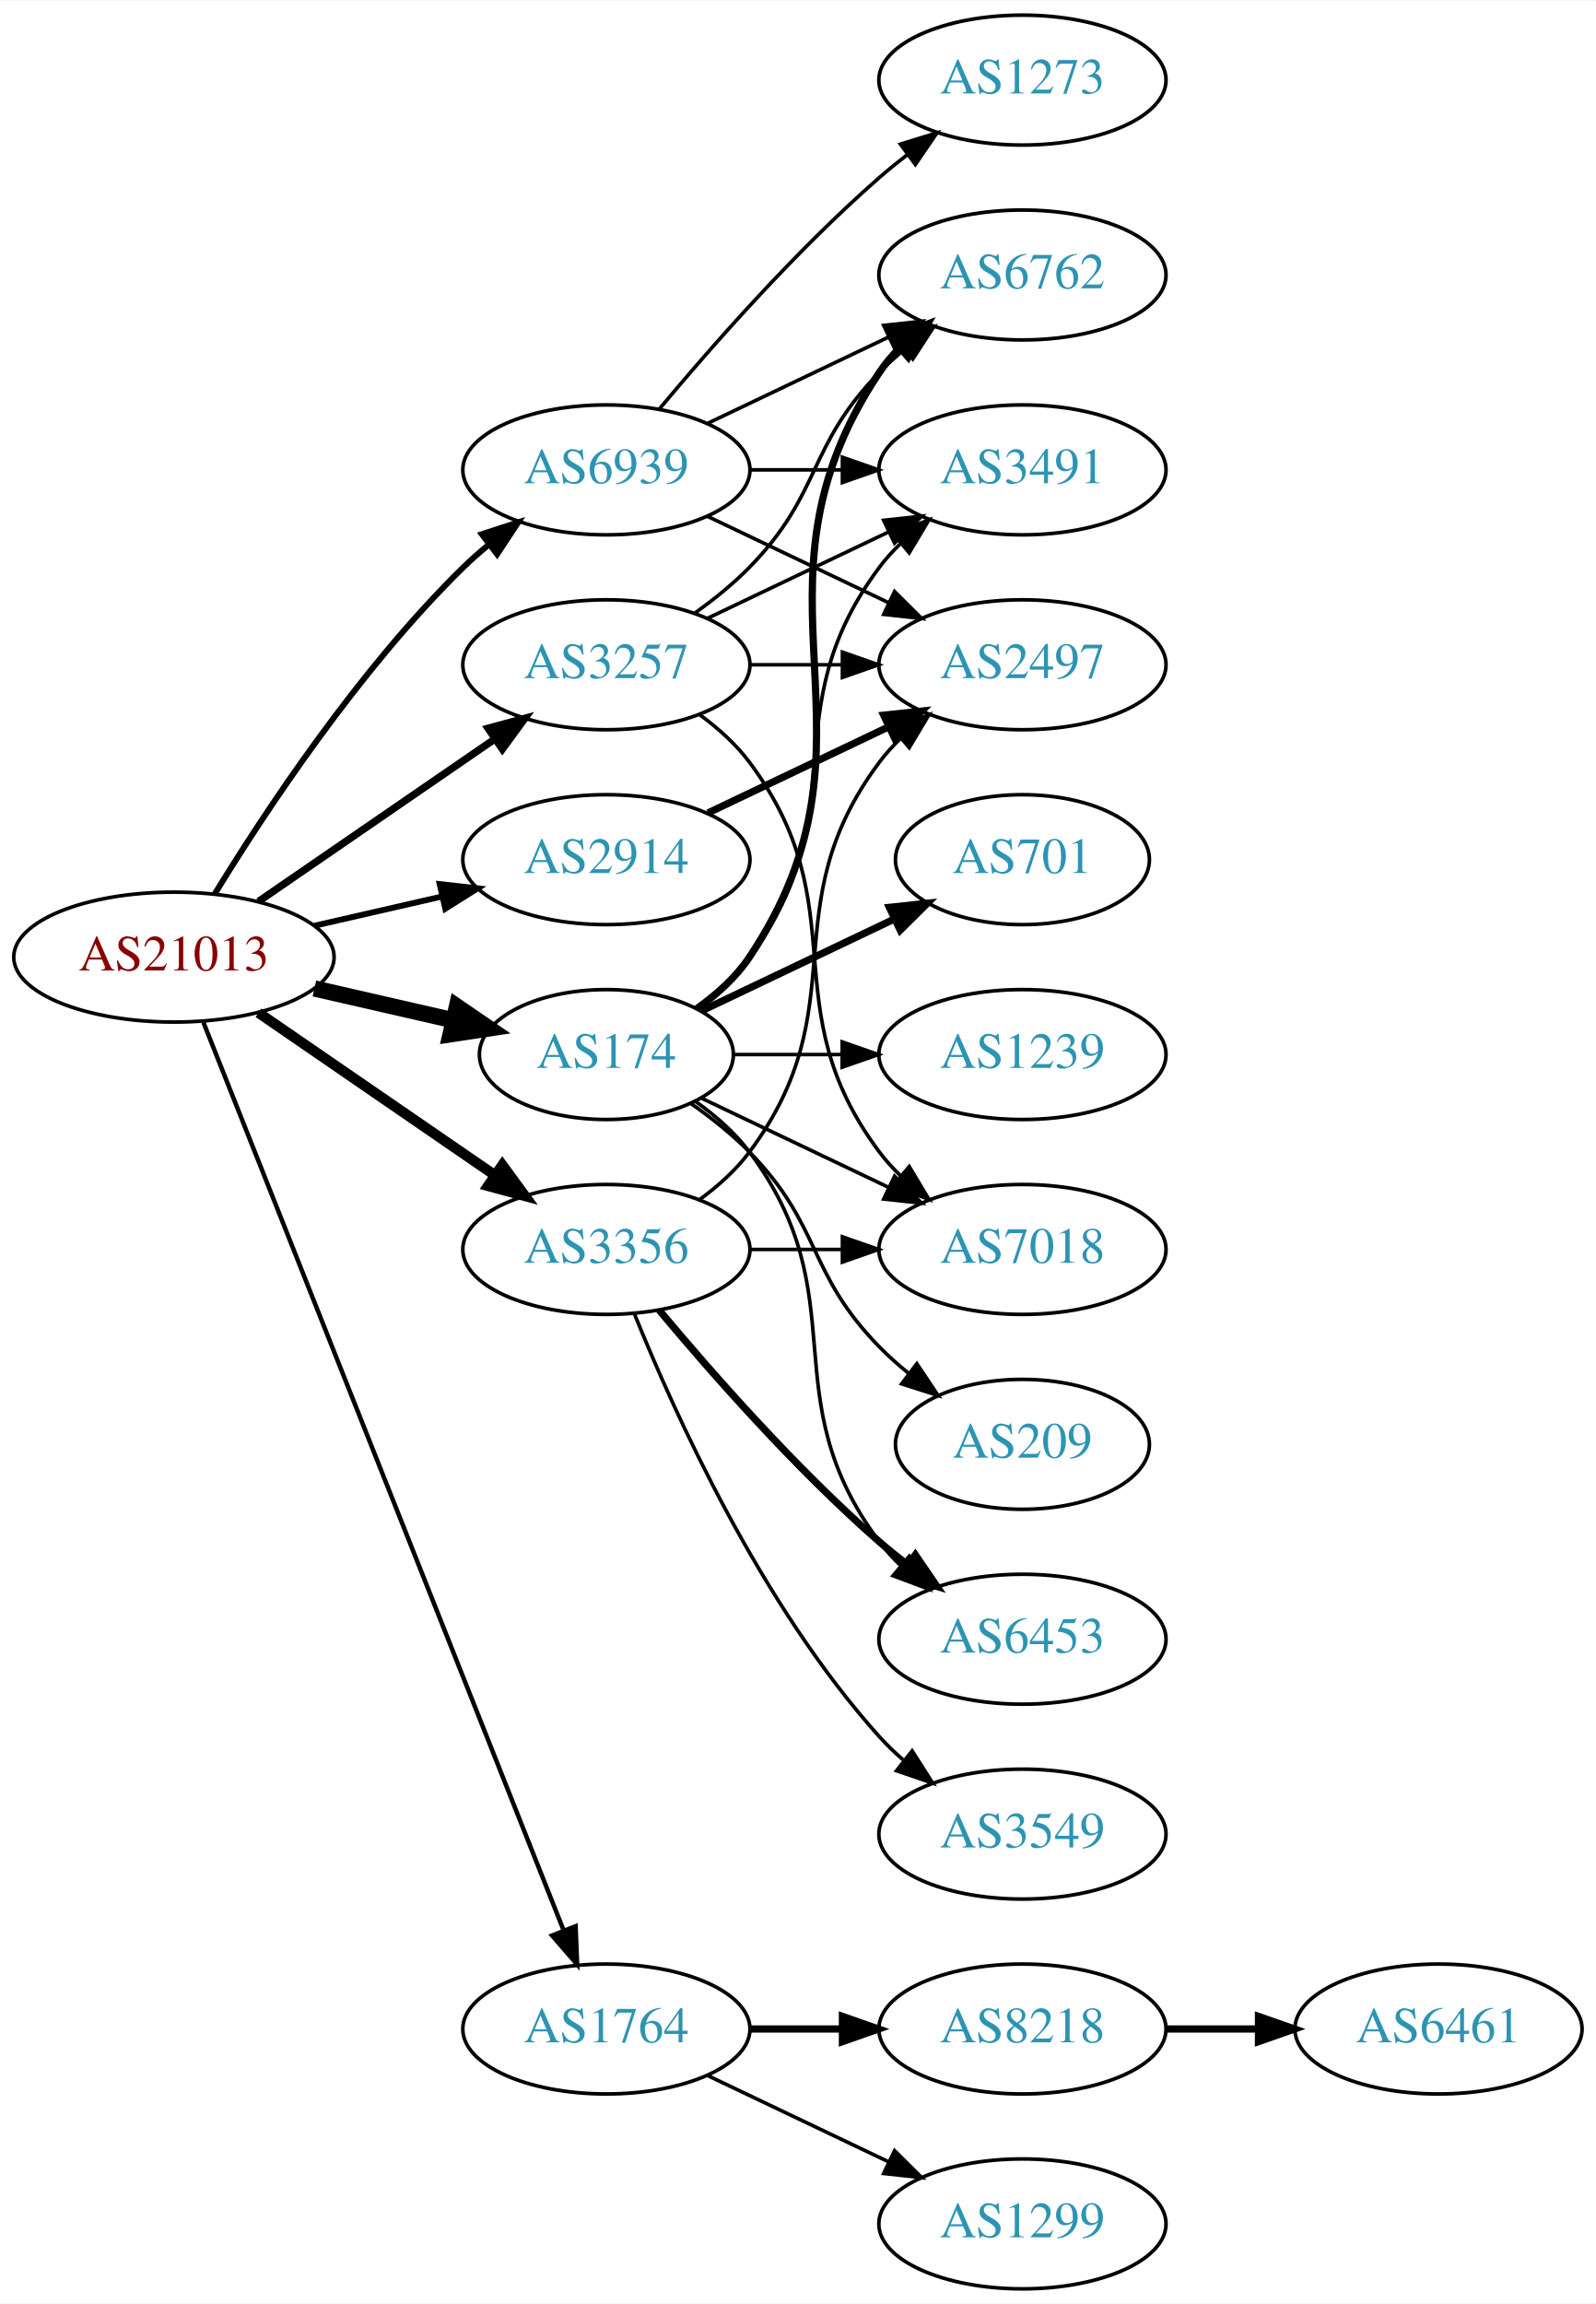
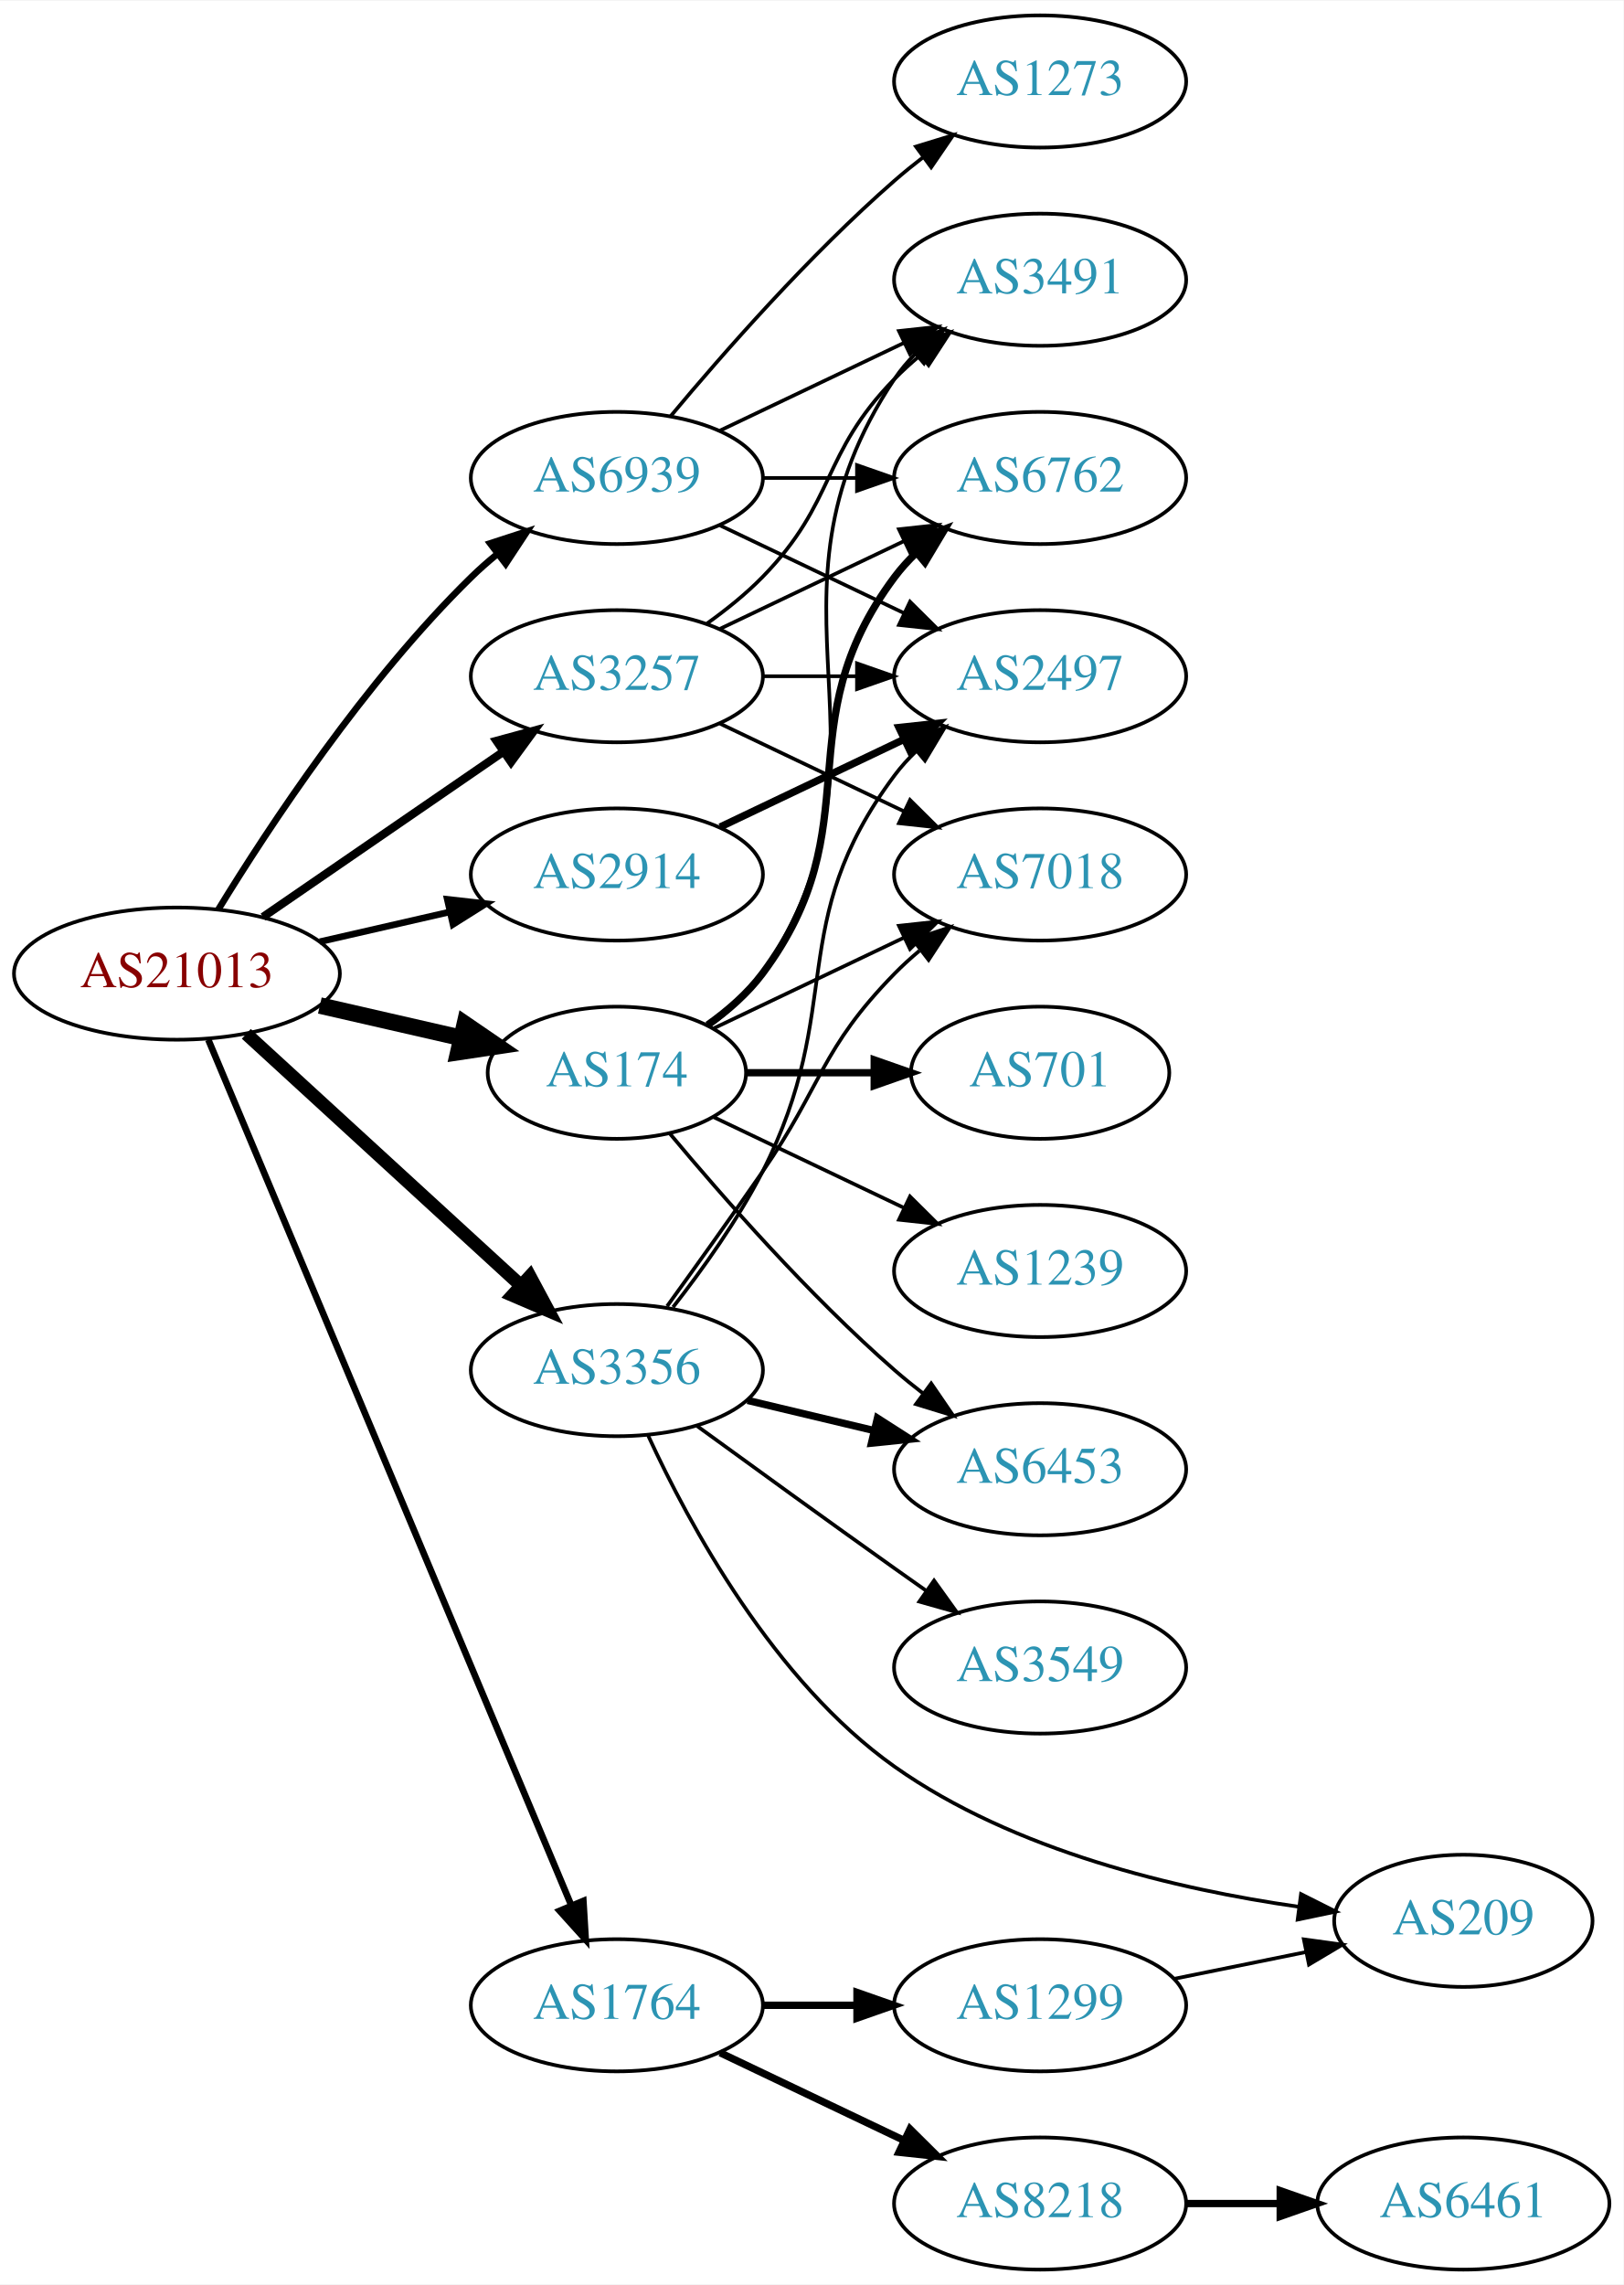
- <svg xmlns="http://www.w3.org/2000/svg" xmlns:xlink="http://www.w3.org/1999/xlink" width="442pt" height="638pt" viewBox="0.00 0.00 442.27 638.00">
-   <g id="graph0" class="graph" transform="scale(1 1) rotate(0) translate(4 634)">
-     <polygon fill="white" stroke="none" points="-4,4 -4,-634 438.271,-634 438.271,4 -4,4" />
+ <svg xmlns="http://www.w3.org/2000/svg" xmlns:xlink="http://www.w3.org/1999/xlink" width="442pt" height="622pt" viewBox="0.00 0.00 442.27 622.00">
+   <g id="graph0" class="graph" transform="scale(1 1) rotate(0) translate(4 618)">
+     <polygon fill="white" stroke="none" points="-4,4 -4,-618 438.271,-618 438.271,4 -4,4" />
    <g id="node1" class="node">
      <g id="a_node1">
        <a xlink:href="/asn/21013" xlink:title="AS21013 ~ Wels, AT [AT]">
-           <ellipse fill="#ffffff" stroke="black" cx="44.196" cy="-369" rx="44.393" ry="18" />
-           <text text-anchor="middle" x="44.196" y="-365.3" font-family="Times,serif" font-size="14.00" fill="#880000">AS21013</text>
+           <ellipse fill="#ffffff" stroke="black" cx="44.196" cy="-353" rx="44.393" ry="18" />
+           <text text-anchor="middle" x="44.196" y="-349.3" font-family="Times,serif" font-size="14.00" fill="#880000">AS21013</text>
        </a>
      </g>
    </g>
    <g id="node2" class="node">
      <g id="a_node2">
        <a xlink:href="/asn/174" xlink:title="AS174 ~ Cogent Communications [US]">
-           <ellipse fill="#ffffff" stroke="black" cx="164.039" cy="-342" rx="35.194" ry="18" />
-           <text text-anchor="middle" x="164.039" y="-338.3" font-family="Times,serif" font-size="14.00" fill="#2c94b3">AS174</text>
+           <ellipse fill="#ffffff" stroke="black" cx="164.039" cy="-326" rx="35.194" ry="18" />
+           <text text-anchor="middle" x="164.039" y="-322.3" font-family="Times,serif" font-size="14.00" fill="#2c94b3">AS174</text>
        </a>
      </g>
    </g>
    <g id="edge1" class="edge">
-       <path fill="none" stroke="black" stroke-width="4.5" d="M83.131,-360.308C95.448,-357.486 109.172,-354.342 121.723,-351.466" />
-       <polygon fill="black" stroke="black" stroke-width="4.5" points="122.62,-355.3 131.488,-349.229 120.861,-347.624 122.62,-355.3" />
+       <path fill="none" stroke="black" stroke-width="4.5" d="M83.131,-344.308C95.448,-341.486 109.172,-338.342 121.723,-335.466" />
+       <polygon fill="black" stroke="black" stroke-width="4.5" points="122.62,-339.3 131.488,-333.229 120.861,-331.624 122.62,-339.3" />
    </g>
    <g id="node3" class="node">
      <g id="a_node3">
        <a xlink:href="/asn/1764" xlink:title="AS1764 ~ NEXTLAYER-AS [AT]">
          <ellipse fill="#ffffff" stroke="black" cx="164.039" cy="-72" rx="39.794" ry="18" />
          <text text-anchor="middle" x="164.039" y="-68.3" font-family="Times,serif" font-size="14.00" fill="#2c94b3">AS1764</text>
        </a>
      </g>
    </g>
    <g id="edge2" class="edge">
-       <path fill="none" stroke="black" stroke-width="1.227" d="M52.39,-350.868C72.325,-300.627 128.366,-159.385 152.148,-99.447" />
-       <polygon fill="black" stroke="black" stroke-width="1.227" points="155.504,-100.48 155.939,-89.894 148.997,-97.898 155.504,-100.48" />
+       <path fill="none" stroke="black" stroke-width="1.8" d="M52.747,-334.995C72.826,-287.115 127.636,-156.419 151.585,-99.312" />
+       <polygon fill="black" stroke="black" stroke-width="1.8" points="154.911,-100.431 155.551,-89.855 148.456,-97.724 154.911,-100.431" />
    </g>
    <g id="node4" class="node">
      <g id="a_node4">
        <a xlink:href="/asn/2914" xlink:title="AS2914 ~ NTT America, Inc. [US]">
-           <ellipse fill="#ffffff" stroke="black" cx="164.039" cy="-396" rx="39.794" ry="18" />
-           <text text-anchor="middle" x="164.039" y="-392.3" font-family="Times,serif" font-size="14.00" fill="#2c94b3">AS2914</text>
+           <ellipse fill="#ffffff" stroke="black" cx="164.039" cy="-380" rx="39.794" ry="18" />
+           <text text-anchor="middle" x="164.039" y="-376.3" font-family="Times,serif" font-size="14.00" fill="#2c94b3">AS2914</text>
        </a>
      </g>
    </g>
    <g id="edge3" class="edge">
-       <path fill="none" stroke="black" stroke-width="1.636" d="M83.131,-377.692C94.371,-380.267 106.784,-383.111 118.407,-385.774" />
-       <polygon fill="black" stroke="black" stroke-width="1.636" points="117.84,-389.235 128.369,-388.057 119.403,-382.412 117.84,-389.235" />
+       <path fill="none" stroke="black" stroke-width="1.8" d="M83.131,-361.692C94.371,-364.267 106.784,-367.111 118.407,-369.774" />
+       <polygon fill="black" stroke="black" stroke-width="1.8" points="117.84,-373.235 128.369,-372.057 119.403,-366.412 117.84,-373.235" />
    </g>
    <g id="node5" class="node">
      <g id="a_node5">
        <a xlink:href="/asn/3257" xlink:title="AS3257 ~ GTT [DE]">
-           <ellipse fill="#ffffff" stroke="black" cx="164.039" cy="-450" rx="39.794" ry="18" />
-           <text text-anchor="middle" x="164.039" y="-446.3" font-family="Times,serif" font-size="14.00" fill="#2c94b3">AS3257</text>
+           <ellipse fill="#ffffff" stroke="black" cx="164.039" cy="-434" rx="39.794" ry="18" />
+           <text text-anchor="middle" x="164.039" y="-430.3" font-family="Times,serif" font-size="14.00" fill="#2c94b3">AS3257</text>
        </a>
      </g>
    </g>
    <g id="edge4" class="edge">
-       <path fill="none" stroke="black" stroke-width="2.045" d="M67.639,-384.426C86.22,-397.198 112.781,-415.455 133.161,-429.463" />
-       <polygon fill="black" stroke="black" stroke-width="2.045" points="131.251,-432.398 141.475,-435.178 135.216,-426.629 131.251,-432.398" />
+       <path fill="none" stroke="black" stroke-width="2.25" d="M67.639,-368.426C86.22,-381.198 112.781,-399.455 133.161,-413.463" />
+       <polygon fill="black" stroke="black" stroke-width="2.25" points="131.251,-416.398 141.475,-419.178 135.216,-410.629 131.251,-416.398" />
    </g>
    <g id="node6" class="node">
      <g id="a_node6">
        <a xlink:href="/asn/3356" xlink:title="AS3356 ~ Level 3 Parent, LLC [US]">
-           <ellipse fill="#ffffff" stroke="black" cx="164.039" cy="-288" rx="39.794" ry="18" />
-           <text text-anchor="middle" x="164.039" y="-284.3" font-family="Times,serif" font-size="14.00" fill="#2c94b3">AS3356</text>
+           <ellipse fill="#ffffff" stroke="black" cx="164.039" cy="-245" rx="39.794" ry="18" />
+           <text text-anchor="middle" x="164.039" y="-241.3" font-family="Times,serif" font-size="14.00" fill="#2c94b3">AS3356</text>
        </a>
      </g>
    </g>
    <g id="edge5" class="edge">
-       <path fill="none" stroke="black" stroke-width="2.864" d="M67.639,-353.574C86.22,-340.802 112.781,-322.545 133.161,-308.537" />
-       <polygon fill="black" stroke="black" stroke-width="2.864" points="135.216,-311.371 141.475,-302.822 131.251,-305.602 135.216,-311.371" />
+       <path fill="none" stroke="black" stroke-width="3.6" d="M63.094,-336.597C83.022,-318.333 115.38,-288.678 137.857,-268.079" />
+       <polygon fill="black" stroke="black" stroke-width="3.6" points="140.351,-270.54 145.359,-261.203 135.622,-265.38 140.351,-270.54" />
    </g>
    <g id="node7" class="node">
      <g id="a_node7">
        <a xlink:href="/asn/6939" xlink:title="AS6939 ~ Hurricane Electric LLC [US]">
-           <ellipse fill="#ffffff" stroke="black" cx="164.039" cy="-504" rx="39.794" ry="18" />
-           <text text-anchor="middle" x="164.039" y="-500.3" font-family="Times,serif" font-size="14.00" fill="#2c94b3">AS6939</text>
+           <ellipse fill="#ffffff" stroke="black" cx="164.039" cy="-488" rx="39.794" ry="18" />
+           <text text-anchor="middle" x="164.039" y="-484.3" font-family="Times,serif" font-size="14.00" fill="#2c94b3">AS6939</text>
        </a>
      </g>
    </g>
    <g id="edge6" class="edge">
-       <path fill="none" stroke="black" stroke-width="1.636" d="M55.462,-386.44C69.27,-408.991 95.459,-448.722 124.392,-477 126.532,-479.092 128.849,-481.137 131.249,-483.106" />
-       <polygon fill="black" stroke="black" stroke-width="1.636" points="129.516,-486.185 139.591,-489.464 133.76,-480.618 129.516,-486.185" />
+       <path fill="none" stroke="black" stroke-width="1.8" d="M55.462,-370.44C69.27,-392.991 95.459,-432.722 124.392,-461 126.532,-463.092 128.849,-465.137 131.249,-467.106" />
+       <polygon fill="black" stroke="black" stroke-width="1.8" points="129.516,-470.185 139.591,-473.464 133.76,-464.618 129.516,-470.185" />
    </g>
    <g id="node8" class="node">
      <g id="a_node8">
-         <a xlink:href="/asn/6762" xlink:title="AS6762 ~ TELECOM ITALIA SPARKLE S.p.A. [IT]">
-           <ellipse fill="#ffffff" stroke="black" cx="279.332" cy="-558" rx="39.794" ry="18" />
-           <text text-anchor="middle" x="279.332" y="-554.3" font-family="Times,serif" font-size="14.00" fill="#2c94b3">AS6762</text>
+         <a xlink:href="/asn/3491" xlink:title="AS3491 ~ PCCW Global, Inc. [US]">
+           <ellipse fill="#ffffff" stroke="black" cx="279.332" cy="-542" rx="39.794" ry="18" />
+           <text text-anchor="middle" x="279.332" y="-538.3" font-family="Times,serif" font-size="14.00" fill="#2c94b3">AS3491</text>
        </a>
      </g>
    </g>
    <g id="edge7" class="edge">
-       <path fill="none" stroke="black" stroke-width="2" d="M189.156,-354.734C194.645,-358.648 199.952,-363.423 203.685,-369 244.71,-430.294 198.661,-469.706 239.685,-531 241.307,-533.423 243.226,-535.695 245.328,-537.81" />
-       <polygon fill="black" stroke="black" stroke-width="2" points="243.141,-540.546 253.013,-544.393 247.695,-535.229 243.141,-540.546" />
+       <path fill="none" stroke="black" d="M189.156,-338.734C194.645,-342.648 199.952,-347.423 203.685,-353 244.71,-414.294 198.661,-453.706 239.685,-515 241.307,-517.423 243.226,-519.695 245.328,-521.81" />
+       <polygon fill="black" stroke="black" points="243.141,-524.546 253.013,-528.393 247.695,-519.229 243.141,-524.546" />
    </g>
    <g id="node9" class="node">
      <g id="a_node9">
-         <a xlink:href="/asn/701" xlink:title="AS701 ~ UUNET [US]">
-           <ellipse fill="#ffffff" stroke="black" cx="279.332" cy="-396" rx="35.194" ry="18" />
-           <text text-anchor="middle" x="279.332" y="-392.3" font-family="Times,serif" font-size="14.00" fill="#2c94b3">AS701</text>
+         <a xlink:href="/asn/6762" xlink:title="AS6762 ~ TELECOM ITALIA SPARKLE S.p.A. [IT]">
+           <ellipse fill="#ffffff" stroke="black" cx="279.332" cy="-488" rx="39.794" ry="18" />
+           <text text-anchor="middle" x="279.332" y="-484.3" font-family="Times,serif" font-size="14.00" fill="#2c94b3">AS6762</text>
        </a>
      </g>
    </g>
    <g id="edge8" class="edge">
-       <path fill="none" stroke="black" stroke-width="2" d="M190.464,-354.119C206.207,-361.622 226.629,-371.356 243.822,-379.551" />
-       <polygon fill="black" stroke="black" stroke-width="2" points="242.458,-382.779 252.991,-383.922 245.47,-376.46 242.458,-382.779" />
+       <path fill="none" stroke="black" stroke-width="2" d="M188.765,-339.011C194.262,-342.919 199.67,-347.622 203.685,-353 233.957,-393.542 209.414,-420.458 239.685,-461 241.43,-463.336 243.437,-465.545 245.6,-467.617" />
+       <polygon fill="black" stroke="black" stroke-width="2" points="243.478,-470.405 253.401,-474.118 247.96,-465.027 243.478,-470.405" />
    </g>
    <g id="node10" class="node">
      <g id="a_node10">
-         <a xlink:href="/asn/1239" xlink:title="AS1239 ~ Sprint [US]">
-           <ellipse fill="#ffffff" stroke="black" cx="279.332" cy="-342" rx="39.794" ry="18" />
-           <text text-anchor="middle" x="279.332" y="-338.3" font-family="Times,serif" font-size="14.00" fill="#2c94b3">AS1239</text>
+         <a xlink:href="/asn/701" xlink:title="AS701 ~ UUNET [US]">
+           <ellipse fill="#ffffff" stroke="black" cx="279.332" cy="-326" rx="35.194" ry="18" />
+           <text text-anchor="middle" x="279.332" y="-322.3" font-family="Times,serif" font-size="14.00" fill="#2c94b3">AS701</text>
        </a>
      </g>
    </g>
    <g id="edge9" class="edge">
-       <path fill="none" stroke="black" d="M199.338,-342C208.715,-342 219.065,-342 229.1,-342" />
-       <polygon fill="black" stroke="black" points="229.388,-345.5 239.388,-342 229.388,-338.5 229.388,-345.5" />
+       <path fill="none" stroke="black" stroke-width="2" d="M199.338,-326C210.208,-326 222.385,-326 233.863,-326" />
+       <polygon fill="black" stroke="black" stroke-width="2" points="234.149,-329.5 244.149,-326 234.149,-322.5 234.149,-329.5" />
    </g>
    <g id="node11" class="node">
      <g id="a_node11">
-         <a xlink:href="/asn/3491" xlink:title="AS3491 ~ PCCW Global, Inc. [US]">
-           <ellipse fill="#ffffff" stroke="black" cx="279.332" cy="-504" rx="39.794" ry="18" />
-           <text text-anchor="middle" x="279.332" y="-500.3" font-family="Times,serif" font-size="14.00" fill="#2c94b3">AS3491</text>
+         <a xlink:href="/asn/1239" xlink:title="AS1239 ~ Sprint [US]">
+           <ellipse fill="#ffffff" stroke="black" cx="279.332" cy="-272" rx="39.794" ry="18" />
+           <text text-anchor="middle" x="279.332" y="-268.3" font-family="Times,serif" font-size="14.00" fill="#2c94b3">AS1239</text>
        </a>
      </g>
    </g>
    <g id="edge10" class="edge">
-       <path fill="none" stroke="black" d="M188.765,-355.011C194.262,-358.919 199.67,-363.622 203.685,-369 233.957,-409.542 209.414,-436.458 239.685,-477 241.43,-479.336 243.437,-481.545 245.6,-483.617" />
-       <polygon fill="black" stroke="black" points="243.478,-486.405 253.401,-490.118 247.96,-481.027 243.478,-486.405" />
+       <path fill="none" stroke="black" d="M190.464,-313.881C205.766,-306.587 225.49,-297.186 242.372,-289.14" />
+       <polygon fill="black" stroke="black" points="243.891,-292.293 251.412,-284.831 240.879,-285.974 243.891,-292.293" />
    </g>
    <g id="node12" class="node">
      <g id="a_node12">
-         <a xlink:href="/asn/7018" xlink:title="AS7018 ~ AT&amp;T Services, Inc. [US]">
-           <ellipse fill="#ffffff" stroke="black" cx="279.332" cy="-288" rx="39.794" ry="18" />
-           <text text-anchor="middle" x="279.332" y="-284.3" font-family="Times,serif" font-size="14.00" fill="#2c94b3">AS7018</text>
+         <a xlink:href="/asn/6453" xlink:title="AS6453 ~ TATA COMMUNICATIONS (AMERICA) INC [US]">
+           <ellipse fill="#ffffff" stroke="black" cx="279.332" cy="-218" rx="39.794" ry="18" />
+           <text text-anchor="middle" x="279.332" y="-214.3" font-family="Times,serif" font-size="14.00" fill="#2c94b3">AS6453</text>
        </a>
      </g>
    </g>
    <g id="edge11" class="edge">
-       <path fill="none" stroke="black" d="M190.464,-329.881C205.766,-322.587 225.49,-313.186 242.372,-305.14" />
-       <polygon fill="black" stroke="black" points="243.891,-308.293 251.412,-300.831 240.879,-301.974 243.891,-308.293" />
+       <path fill="none" stroke="black" d="M178.404,-309.501C192.659,-292.404 216.354,-265.381 239.685,-245 242.151,-242.846 244.789,-240.706 247.487,-238.628" />
+       <polygon fill="black" stroke="black" points="249.66,-241.375 255.641,-232.63 245.512,-235.736 249.66,-241.375" />
    </g>
    <g id="node13" class="node">
      <g id="a_node13">
-         <a xlink:href="/asn/209" xlink:title="AS209 ~ CenturyLink Communications, LLC [US]">
-           <ellipse fill="#ffffff" stroke="black" cx="279.332" cy="-234" rx="35.194" ry="18" />
-           <text text-anchor="middle" x="279.332" y="-230.3" font-family="Times,serif" font-size="14.00" fill="#2c94b3">AS209</text>
+         <a xlink:href="/asn/7018" xlink:title="AS7018 ~ AT&amp;T Services, Inc. [US]">
+           <ellipse fill="#ffffff" stroke="black" cx="279.332" cy="-380" rx="39.794" ry="18" />
+           <text text-anchor="middle" x="279.332" y="-376.3" font-family="Times,serif" font-size="14.00" fill="#2c94b3">AS7018</text>
        </a>
      </g>
    </g>
    <g id="edge12" class="edge">
-       <path fill="none" stroke="black" d="M187.422,-328.468C193.063,-324.51 198.877,-319.914 203.685,-315 223.858,-294.383 219.513,-281.617 239.685,-261 242.164,-258.466 244.911,-256.017 247.763,-253.696" />
-       <polygon fill="black" stroke="black" points="250.066,-256.343 255.949,-247.532 245.855,-250.752 250.066,-256.343" />
+       <path fill="none" stroke="black" d="M190.464,-338.119C205.766,-345.413 225.49,-354.814 242.372,-362.86" />
+       <polygon fill="black" stroke="black" points="240.879,-366.026 251.412,-367.169 243.891,-359.707 240.879,-366.026" />
    </g>
    <g id="node14" class="node">
      <g id="a_node14">
-         <a xlink:href="/asn/6453" xlink:title="AS6453 ~ TATA COMMUNICATIONS (AMERICA) INC [US]">
-           <ellipse fill="#ffffff" stroke="black" cx="279.332" cy="-180" rx="39.794" ry="18" />
-           <text text-anchor="middle" x="279.332" y="-176.3" font-family="Times,serif" font-size="14.00" fill="#2c94b3">AS6453</text>
+         <a xlink:href="/asn/8218" xlink:title="AS8218 ~ legacy Neotelecoms [FR]">
+           <ellipse fill="#ffffff" stroke="black" cx="279.332" cy="-18" rx="39.794" ry="18" />
+           <text text-anchor="middle" x="279.332" y="-14.3" font-family="Times,serif" font-size="14.00" fill="#2c94b3">AS8218</text>
        </a>
      </g>
    </g>
    <g id="edge13" class="edge">
-       <path fill="none" stroke="black" d="M188.765,-328.989C194.262,-325.081 199.67,-320.378 203.685,-315 233.957,-274.458 209.414,-247.542 239.685,-207 241.43,-204.664 243.437,-202.455 245.6,-200.383" />
-       <polygon fill="black" stroke="black" points="247.96,-202.973 253.401,-193.882 243.478,-197.595 247.96,-202.973" />
+       <path fill="none" stroke="black" stroke-width="2" d="M192.175,-59.066C207.169,-51.919 225.99,-42.948 242.213,-35.215" />
+       <polygon fill="black" stroke="black" stroke-width="2" points="243.895,-38.291 251.417,-30.829 240.884,-31.972 243.895,-38.291" />
    </g>
    <g id="node15" class="node">
      <g id="a_node15">
-         <a xlink:href="/asn/8218" xlink:title="AS8218 ~ legacy Neotelecoms [FR]">
+         <a xlink:href="/asn/1299" xlink:title="AS1299 ~ Telia Carrier [EU]">
          <ellipse fill="#ffffff" stroke="black" cx="279.332" cy="-72" rx="39.794" ry="18" />
-           <text text-anchor="middle" x="279.332" y="-68.3" font-family="Times,serif" font-size="14.00" fill="#2c94b3">AS8218</text>
+           <text text-anchor="middle" x="279.332" y="-68.3" font-family="Times,serif" font-size="14.00" fill="#2c94b3">AS1299</text>
        </a>
      </g>
    </g>
    <g id="edge14" class="edge">
      <path fill="none" stroke="black" stroke-width="2" d="M203.711,-72C211.914,-72 220.678,-72 229.21,-72" />
      <polygon fill="black" stroke="black" stroke-width="2" points="229.449,-75.5 239.449,-72 229.449,-68.5 229.449,-75.5" />
    </g>
-     <g id="node16" class="node">
-       <g id="a_node16">
-         <a xlink:href="/asn/1299" xlink:title="AS1299 ~ Telia Carrier [EU]">
-           <ellipse fill="#ffffff" stroke="black" cx="279.332" cy="-18" rx="39.794" ry="18" />
-           <text text-anchor="middle" x="279.332" y="-14.3" font-family="Times,serif" font-size="14.00" fill="#2c94b3">AS1299</text>
-         </a>
-       </g>
-     </g>
-     <g id="edge15" class="edge">
-       <path fill="none" stroke="black" d="M192.175,-59.066C207.169,-51.919 225.99,-42.948 242.213,-35.215" />
-       <polygon fill="black" stroke="black" points="243.895,-38.291 251.417,-30.829 240.884,-31.972 243.895,-38.291" />
+     <g id="node17" class="node">
+       <g id="a_node17">
+         <a xlink:href="/asn/2497" xlink:title="AS2497 ~ Internet Initiative Japan Inc. [JP]">
+           <ellipse fill="#ffffff" stroke="black" cx="279.332" cy="-434" rx="39.794" ry="18" />
+           <text text-anchor="middle" x="279.332" y="-430.3" font-family="Times,serif" font-size="14.00" fill="#2c94b3">AS2497</text>
+         </a>
+       </g>
+     </g>
+     <g id="edge16" class="edge">
+       <path fill="none" stroke="black" stroke-width="2" d="M192.175,-392.934C207.169,-400.081 225.99,-409.052 242.213,-416.785" />
+       <polygon fill="black" stroke="black" stroke-width="2" points="240.884,-420.028 251.417,-421.171 243.895,-413.709 240.884,-420.028" />
+     </g>
+     <g id="edge17" class="edge">
+       <path fill="none" stroke="black" d="M188.633,-448.389C193.889,-452.148 199.22,-456.437 203.685,-461 223.858,-481.617 219.513,-494.383 239.685,-515 241.778,-517.139 244.061,-519.218 246.438,-521.21" />
+       <polygon fill="black" stroke="black" points="244.681,-524.275 254.738,-527.611 248.956,-518.732 244.681,-524.275" />
+     </g>
+     <g id="edge18" class="edge">
+       <path fill="none" stroke="black" d="M192.175,-446.934C207.169,-454.081 225.99,-463.052 242.213,-470.785" />
+       <polygon fill="black" stroke="black" points="240.884,-474.028 251.417,-475.171 243.895,-467.709 240.884,-474.028" />
+     </g>
+     <g id="edge20" class="edge">
+       <path fill="none" stroke="black" d="M192.175,-421.066C207.169,-413.919 225.99,-404.948 242.213,-397.215" />
+       <polygon fill="black" stroke="black" points="243.895,-400.291 251.417,-392.829 240.884,-393.972 243.895,-400.291" />
+     </g>
+     <g id="edge19" class="edge">
+       <path fill="none" stroke="black" d="M203.711,-434C211.914,-434 220.678,-434 229.21,-434" />
+       <polygon fill="black" stroke="black" points="229.449,-437.5 239.449,-434 229.449,-430.5 229.449,-437.5" />
+     </g>
+     <g id="edge21" class="edge">
+       <path fill="none" stroke="black" stroke-width="2" d="M199.646,-236.752C210.517,-234.162 222.671,-231.265 234.114,-228.538" />
+       <polygon fill="black" stroke="black" stroke-width="2" points="235.02,-231.92 243.936,-226.197 233.397,-225.111 235.02,-231.92" />
+     </g>
+     <g id="edge25" class="edge">
+       <path fill="none" stroke="black" d="M177.718,-262.406C185.333,-272.937 195.166,-286.67 203.685,-299 220.081,-322.731 219.513,-332.383 239.685,-353 241.778,-355.139 244.061,-357.218 246.438,-359.21" />
+       <polygon fill="black" stroke="black" points="244.681,-362.275 254.738,-365.611 248.956,-356.732 244.681,-362.275" />
+     </g>
+     <g id="edge23" class="edge">
+       <path fill="none" stroke="black" d="M179.335,-262.14C187.321,-272.353 196.983,-285.853 203.685,-299 226.665,-344.077 209.414,-366.458 239.685,-407 241.43,-409.336 243.437,-411.545 245.6,-413.617" />
+       <polygon fill="black" stroke="black" points="243.478,-416.405 253.401,-420.118 247.96,-411.027 243.478,-416.405" />
    </g>
    <g id="node18" class="node">
      <g id="a_node18">
-         <a xlink:href="/asn/2497" xlink:title="AS2497 ~ Internet Initiative Japan Inc. [JP]">
-           <ellipse fill="#ffffff" stroke="black" cx="279.332" cy="-450" rx="39.794" ry="18" />
-           <text text-anchor="middle" x="279.332" y="-446.3" font-family="Times,serif" font-size="14.00" fill="#2c94b3">AS2497</text>
-         </a>
-       </g>
-     </g>
-     <g id="edge17" class="edge">
-       <path fill="none" stroke="black" stroke-width="2" d="M192.175,-408.934C207.169,-416.081 225.99,-425.052 242.213,-432.785" />
-       <polygon fill="black" stroke="black" stroke-width="2" points="240.884,-436.028 251.417,-437.171 243.895,-429.709 240.884,-436.028" />
-     </g>
-     <g id="edge21" class="edge">
-       <path fill="none" stroke="black" d="M188.633,-464.389C193.889,-468.148 199.22,-472.437 203.685,-477 223.858,-497.617 219.513,-510.383 239.685,-531 241.778,-533.139 244.061,-535.218 246.438,-537.21" />
-       <polygon fill="black" stroke="black" points="244.681,-540.275 254.738,-543.611 248.956,-534.732 244.681,-540.275" />
-     </g>
-     <g id="edge18" class="edge">
-       <path fill="none" stroke="black" d="M192.175,-462.934C207.169,-470.081 225.99,-479.052 242.213,-486.785" />
-       <polygon fill="black" stroke="black" points="240.884,-490.028 251.417,-491.171 243.895,-483.709 240.884,-490.028" />
-     </g>
-     <g id="edge19" class="edge">
-       <path fill="none" stroke="black" d="M189.969,-436.118C195.046,-432.389 199.964,-427.984 203.685,-423 233.957,-382.458 209.414,-355.542 239.685,-315 241.43,-312.664 243.437,-310.455 245.6,-308.383" />
-       <polygon fill="black" stroke="black" points="247.96,-310.973 253.401,-301.882 243.478,-305.595 247.96,-310.973" />
-     </g>
-     <g id="edge20" class="edge">
-       <path fill="none" stroke="black" d="M203.711,-450C211.914,-450 220.678,-450 229.21,-450" />
-       <polygon fill="black" stroke="black" points="229.449,-453.5 239.449,-450 229.449,-446.5 229.449,-453.5" />
-     </g>
-     <g id="edge25" class="edge">
-       <path fill="none" stroke="black" d="M203.711,-288C211.914,-288 220.678,-288 229.21,-288" />
-       <polygon fill="black" stroke="black" points="229.449,-291.5 239.449,-288 229.449,-284.5 229.449,-291.5" />
-     </g>
-     <g id="edge23" class="edge">
-       <path fill="none" stroke="black" stroke-width="2" d="M178.669,-271.183C192.951,-254.071 216.498,-227.255 239.685,-207 242.151,-204.846 244.789,-202.706 247.487,-200.628" />
-       <polygon fill="black" stroke="black" stroke-width="2" points="249.66,-203.375 255.641,-194.63 245.512,-197.736 249.66,-203.375" />
-     </g>
-     <g id="edge24" class="edge">
-       <path fill="none" stroke="black" d="M189.969,-301.882C195.046,-305.611 199.964,-310.016 203.685,-315 233.957,-355.542 209.414,-382.458 239.685,-423 241.43,-425.336 243.437,-427.545 245.6,-429.617" />
-       <polygon fill="black" stroke="black" points="243.478,-432.405 253.401,-436.118 247.96,-427.027 243.478,-432.405" />
+         <a xlink:href="/asn/3549" xlink:title="AS3549 ~ Level 3 Parent, LLC [US]">
+           <ellipse fill="#ffffff" stroke="black" cx="279.332" cy="-164" rx="39.794" ry="18" />
+           <text text-anchor="middle" x="279.332" y="-160.3" font-family="Times,serif" font-size="14.00" fill="#2c94b3">AS3549</text>
+         </a>
+       </g>
+     </g>
+     <g id="edge22" class="edge">
+       <path fill="none" stroke="black" d="M185.887,-229.778C200.821,-218.909 221.435,-203.975 239.685,-191 242.506,-188.995 245.449,-186.915 248.397,-184.841" />
+       <polygon fill="black" stroke="black" points="250.443,-187.681 256.621,-179.074 246.424,-181.95 250.443,-187.681" />
    </g>
    <g id="node19" class="node">
      <g id="a_node19">
-         <a xlink:href="/asn/3549" xlink:title="AS3549 ~ Level 3 Parent, LLC [US]">
-           <ellipse fill="#ffffff" stroke="black" cx="279.332" cy="-126" rx="39.794" ry="18" />
-           <text text-anchor="middle" x="279.332" y="-122.3" font-family="Times,serif" font-size="14.00" fill="#2c94b3">AS3549</text>
-         </a>
-       </g>
-     </g>
-     <g id="edge22" class="edge">
-       <path fill="none" stroke="black" d="M171.786,-270.213C182.837,-242.757 206.891,-189.422 239.685,-153 241.688,-150.776 243.906,-148.637 246.239,-146.603" />
-       <polygon fill="black" stroke="black" points="248.769,-149.065 254.458,-140.127 244.437,-143.567 248.769,-149.065" />
+         <a xlink:href="/asn/209" xlink:title="AS209 ~ CenturyLink Communications, LLC [US]">
+           <ellipse fill="#ffffff" stroke="black" cx="394.625" cy="-95" rx="35.194" ry="18" />
+           <text text-anchor="middle" x="394.625" y="-91.3" font-family="Times,serif" font-size="14.00" fill="#2c94b3">AS209</text>
+         </a>
+       </g>
+     </g>
+     <g id="edge24" class="edge">
+       <path fill="none" stroke="black" d="M172.571,-227.154C183.681,-203.019 206.762,-160.315 239.685,-137 272.223,-113.958 316.831,-103.549 349.653,-98.852" />
+       <polygon fill="black" stroke="black" points="350.403,-102.284 359.865,-97.519 349.496,-95.343 350.403,-102.284" />
+     </g>
+     <g id="edge28" class="edge">
+       <path fill="none" stroke="black" d="M192.175,-500.934C207.169,-508.081 225.99,-517.052 242.213,-524.785" />
+       <polygon fill="black" stroke="black" points="240.884,-528.028 251.417,-529.171 243.895,-521.709 240.884,-528.028" />
    </g>
    <g id="edge29" class="edge">
-       <path fill="none" stroke="black" d="M192.175,-516.934C207.169,-524.081 225.99,-533.052 242.213,-540.785" />
-       <polygon fill="black" stroke="black" points="240.884,-544.028 251.417,-545.171 243.895,-537.709 240.884,-544.028" />
-     </g>
-     <g id="edge26" class="edge">
-       <path fill="none" stroke="black" d="M203.711,-504C211.914,-504 220.678,-504 229.21,-504" />
-       <polygon fill="black" stroke="black" points="229.449,-507.5 239.449,-504 229.449,-500.5 229.449,-507.5" />
-     </g>
-     <g id="edge28" class="edge">
-       <path fill="none" stroke="black" d="M192.175,-491.066C207.169,-483.919 225.99,-474.948 242.213,-467.215" />
-       <polygon fill="black" stroke="black" points="243.895,-470.291 251.417,-462.829 240.884,-463.972 243.895,-470.291" />
+       <path fill="none" stroke="black" d="M203.711,-488C211.914,-488 220.678,-488 229.21,-488" />
+       <polygon fill="black" stroke="black" points="229.449,-491.5 239.449,-488 229.449,-484.5 229.449,-491.5" />
+     </g>
+     <g id="edge30" class="edge">
+       <path fill="none" stroke="black" d="M192.175,-475.066C207.169,-467.919 225.99,-458.948 242.213,-451.215" />
+       <polygon fill="black" stroke="black" points="243.895,-454.291 251.417,-446.829 240.884,-447.972 243.895,-454.291" />
    </g>
    <g id="node20" class="node">
      <g id="a_node20">
        <a xlink:href="/asn/1273" xlink:title="AS1273 ~ Vodafone Group PLC [EU]">
-           <ellipse fill="#ffffff" stroke="black" cx="279.332" cy="-612" rx="39.794" ry="18" />
-           <text text-anchor="middle" x="279.332" y="-608.3" font-family="Times,serif" font-size="14.00" fill="#2c94b3">AS1273</text>
+           <ellipse fill="#ffffff" stroke="black" cx="279.332" cy="-596" rx="39.794" ry="18" />
+           <text text-anchor="middle" x="279.332" y="-592.3" font-family="Times,serif" font-size="14.00" fill="#2c94b3">AS1273</text>
        </a>
      </g>
    </g>
    <g id="edge27" class="edge">
-       <path fill="none" stroke="black" d="M178.669,-520.817C192.951,-537.929 216.498,-564.745 239.685,-585 242.151,-587.154 244.789,-589.294 247.487,-591.372" />
-       <polygon fill="black" stroke="black" points="245.512,-594.264 255.641,-597.37 249.66,-588.625 245.512,-594.264" />
-     </g>
-     <g id="node17" class="node">
-       <g id="a_node17">
+       <path fill="none" stroke="black" d="M178.669,-504.817C192.951,-521.929 216.498,-548.745 239.685,-569 242.151,-571.154 244.789,-573.294 247.487,-575.372" />
+       <polygon fill="black" stroke="black" points="245.512,-578.264 255.641,-581.37 249.66,-572.625 245.512,-578.264" />
+     </g>
+     <g id="node16" class="node">
+       <g id="a_node16">
        <a xlink:href="/asn/6461" xlink:title="AS6461 ~ Zayo Bandwidth [US]">
-           <ellipse fill="#ffffff" stroke="black" cx="394.625" cy="-72" rx="39.794" ry="18" />
-           <text text-anchor="middle" x="394.625" y="-68.3" font-family="Times,serif" font-size="14.00" fill="#2c94b3">AS6461</text>
-         </a>
-       </g>
-     </g>
-     <g id="edge16" class="edge">
-       <path fill="none" stroke="black" stroke-width="2" d="M319.004,-72C327.207,-72 335.971,-72 344.503,-72" />
-       <polygon fill="black" stroke="black" stroke-width="2" points="344.742,-75.5 354.742,-72 344.742,-68.5 344.742,-75.5" />
+           <ellipse fill="#ffffff" stroke="black" cx="394.625" cy="-18" rx="39.794" ry="18" />
+           <text text-anchor="middle" x="394.625" y="-14.3" font-family="Times,serif" font-size="14.00" fill="#2c94b3">AS6461</text>
+         </a>
+       </g>
+     </g>
+     <g id="edge15" class="edge">
+       <path fill="none" stroke="black" stroke-width="2" d="M319.004,-18C327.207,-18 335.971,-18 344.503,-18" />
+       <polygon fill="black" stroke="black" stroke-width="2" points="344.742,-21.5 354.742,-18 344.742,-14.5 344.742,-21.5" />
+     </g>
+     <g id="edge26" class="edge">
+       <path fill="none" stroke="black" d="M315.867,-79.214C327.21,-81.517 339.871,-84.087 351.628,-86.474" />
+       <polygon fill="black" stroke="black" points="351.175,-89.954 361.671,-88.513 352.568,-83.093 351.175,-89.954" />
    </g>
  </g>
</svg>
